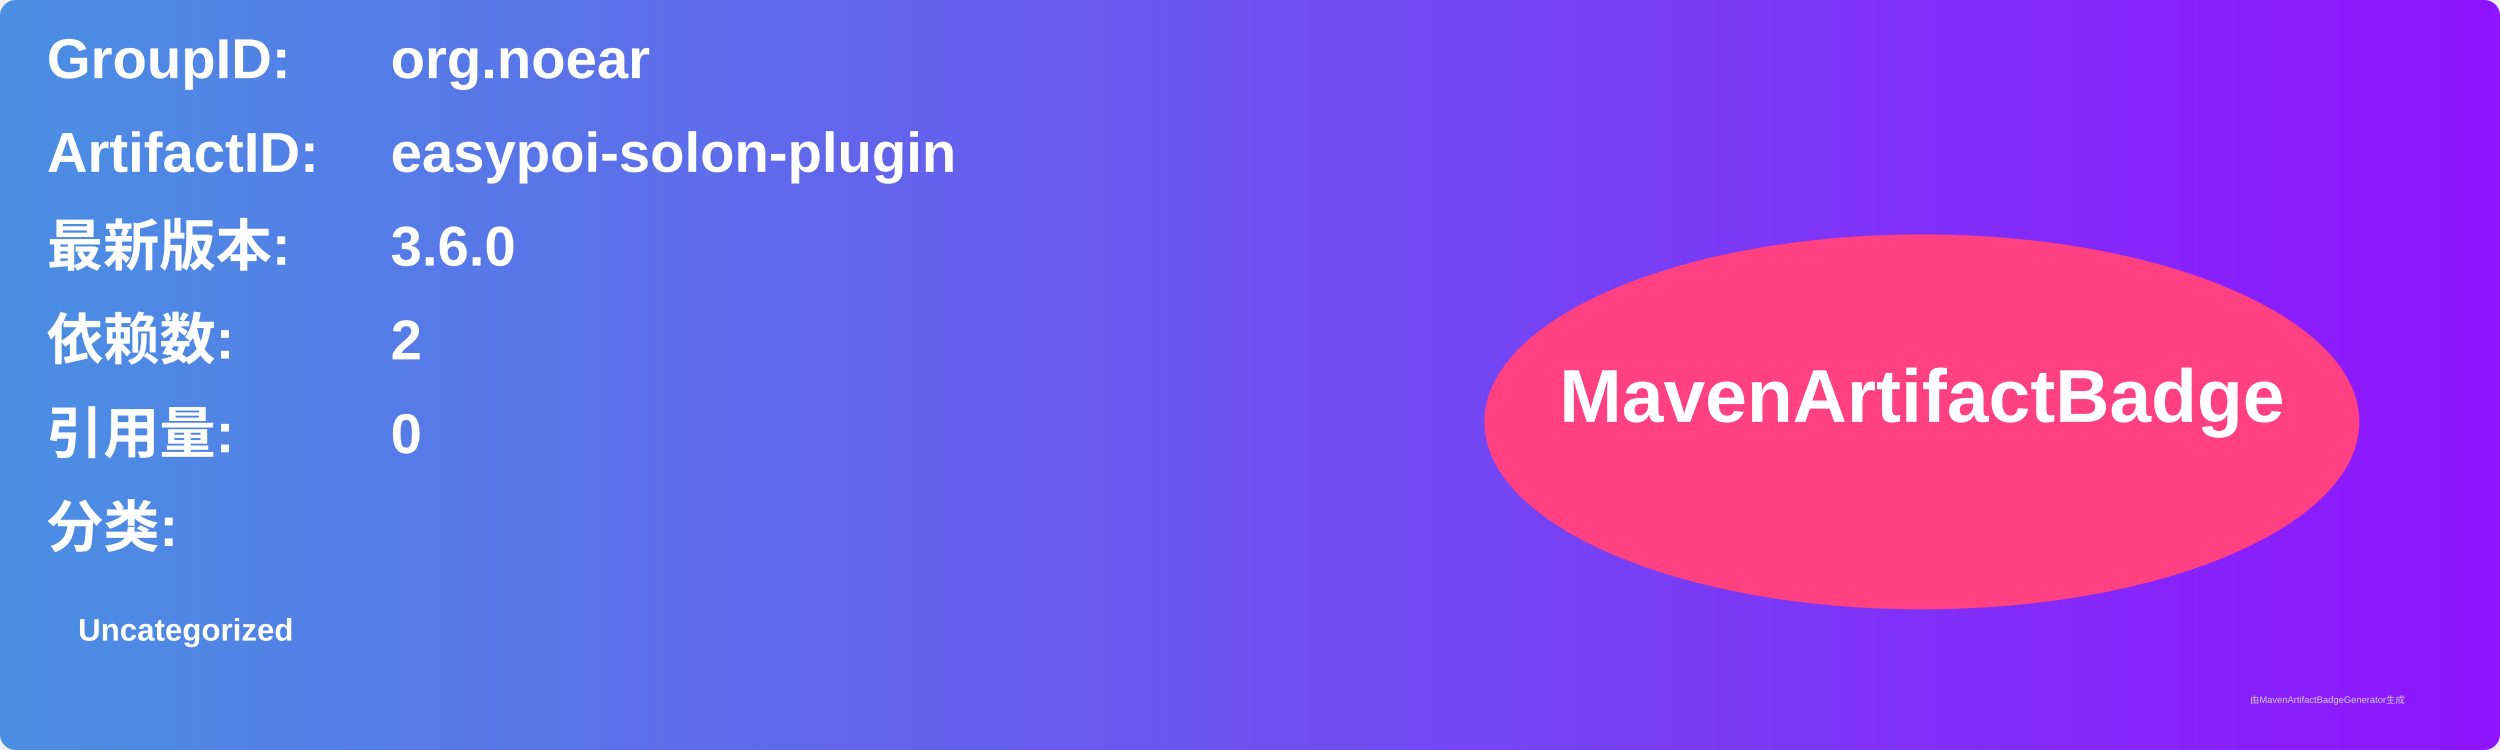
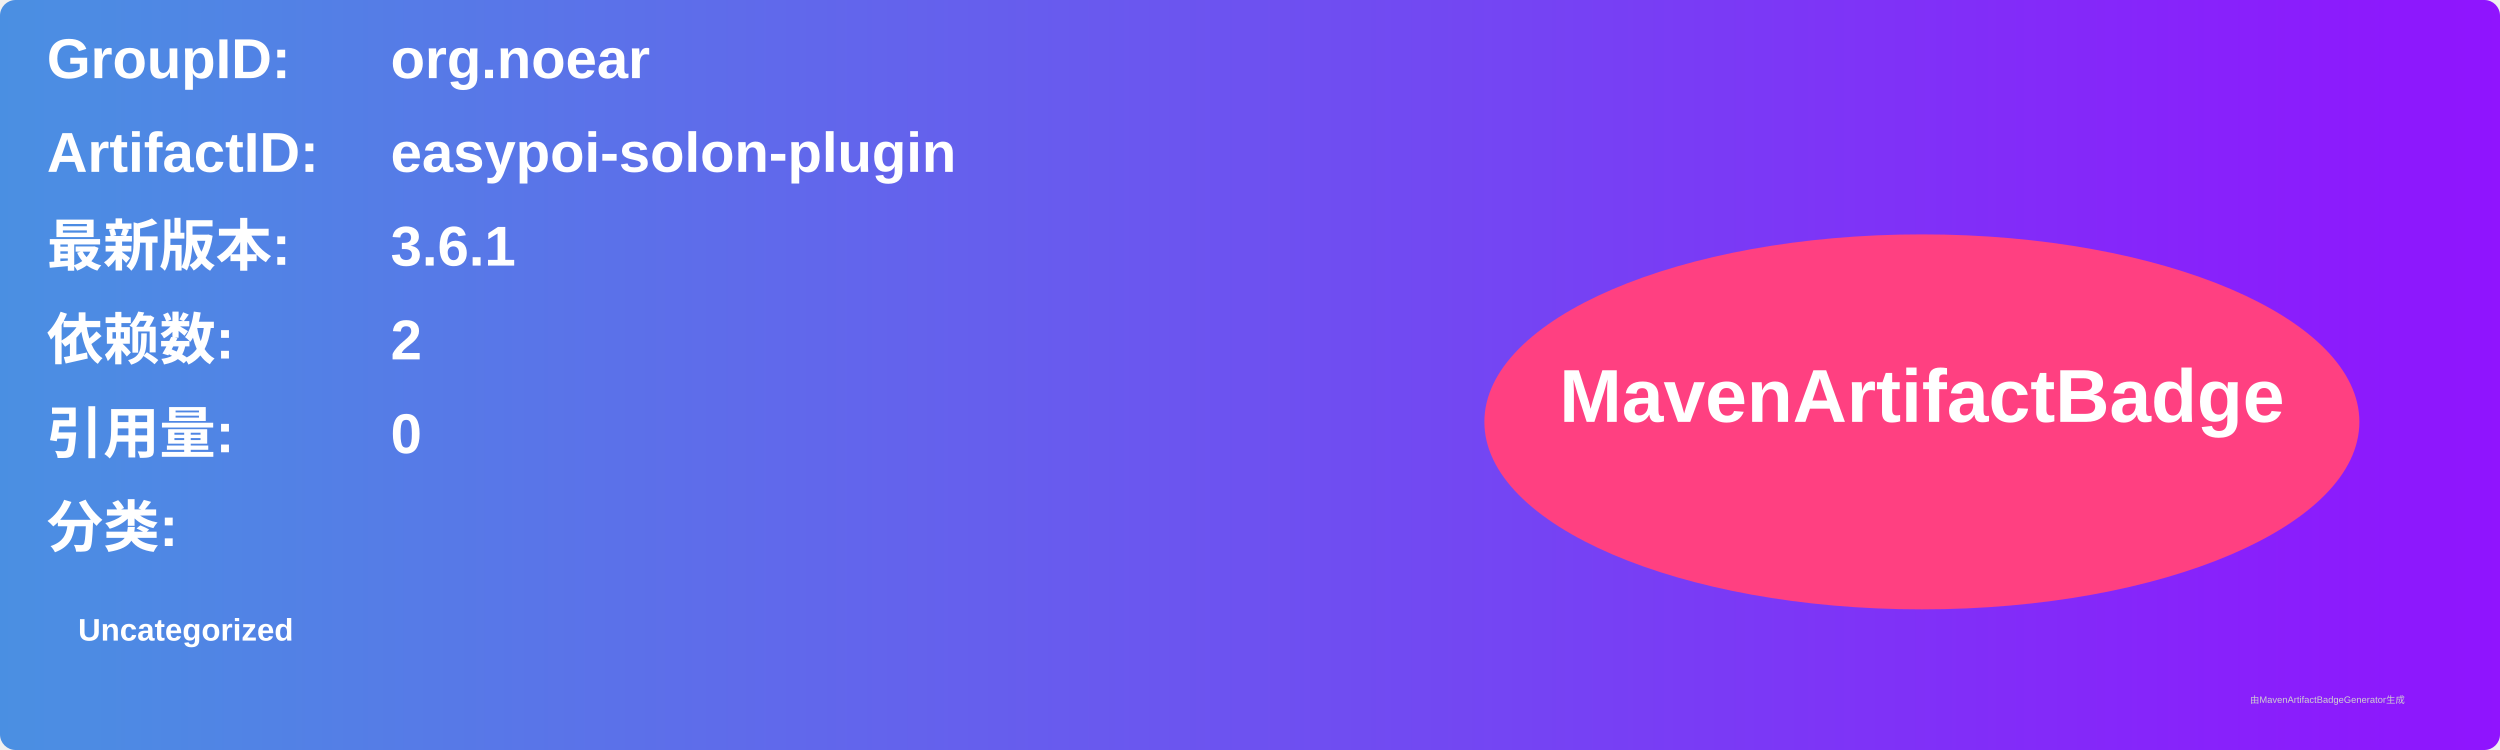
<svg xmlns="http://www.w3.org/2000/svg" width="800" height="240" viewBox="0 0 800 240">
  <linearGradient id="grad" x1="0%" y1="0%" x2="100%" y2="0%">
    <stop offset="0%" stop-color="#4a90e2" />
    <stop offset="100%" stop-color="#9013fe" />
  </linearGradient>
  <rect width="100%" height="100%" rx="5" ry="5" fill="url(#grad)" />
  <g transform="translate(15, 15)">
    <text x="0" y="10" font-family="Arial" font-size="18" fill="white" font-weight="bold" width="260">GroupID:</text>
    <text x="110" y="10" font-family="Arial" font-size="18" fill="white" font-weight="bold" width="460">org.noear</text>
    <text x="0" y="40" font-family="Arial" font-size="18" fill="white" font-weight="bold" width="260">ArtifactID:</text>
    <text x="110" y="40" font-family="Arial" font-size="18" fill="white" font-weight="bold" width="460">easypoi-solon-plugin</text>
    <text x="0" y="70" font-family="Arial" font-size="18" fill="white" font-weight="bold">最新版本:</text>
    <text x="110" y="70" font-family="Arial" font-size="18" fill="white" font-weight="bold">
-       <tspan font-weight="bold">3.6.0</tspan>
+       <tspan font-weight="bold">3.6.1</tspan>
    </text>
    <text x="0" y="100" font-family="Arial" font-size="18" fill="white" font-weight="bold">依赖数: </text>
    <text x="110" y="100" font-family="Arial" font-size="18" fill="white">
      <tspan font-weight="bold">2</tspan>
    </text>
    <text x="0" y="130" font-family="Arial" font-size="18" fill="white" font-weight="bold">引用量: </text>
    <text x="110" y="130" font-family="Arial" font-size="18" fill="white">
      <tspan font-weight="bold">0</tspan>
    </text>
    <text x="0" y="160" font-family="Arial" font-size="18" fill="white" font-weight="bold">分类:</text>
    <text x="10" y="190" font-family="Arial" font-size="10" fill="white">
      <tspan font-weight="bold">Uncategorized</tspan>
    </text>
    <ellipse cx="600" cy="120" rx="140" ry="60" fill="#ff4081" />
    <text x="600" y="120" text-anchor="middle" font-family="Arial" font-size="24" fill="white" font-weight="bold">MavenArtifactBadge</text>
  </g>
  <text x="720" y="225" font-family="Arial" font-size="3" fill="#d0d0d0">由MavenArtifactBadgeGenerator生成</text>
</svg>
